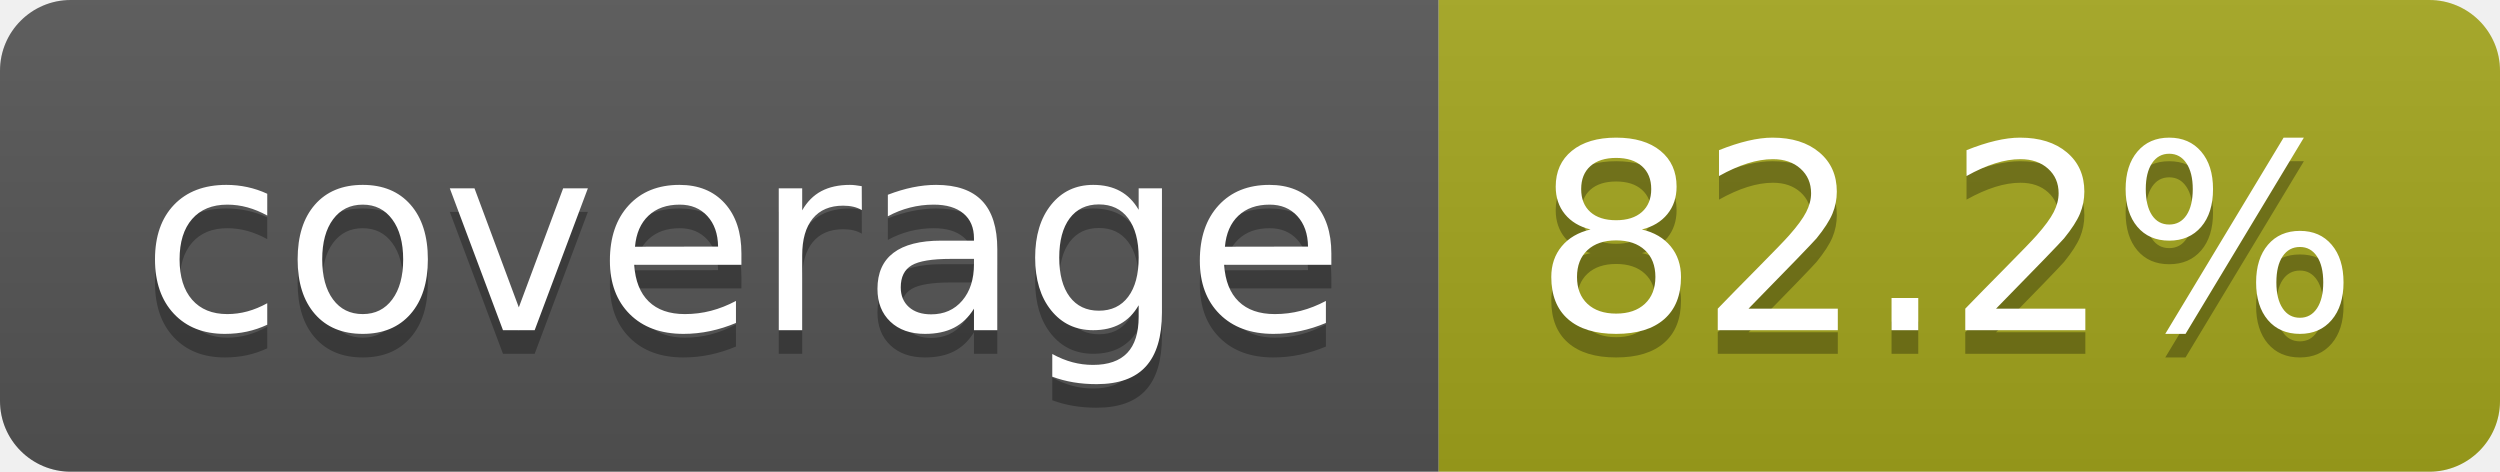
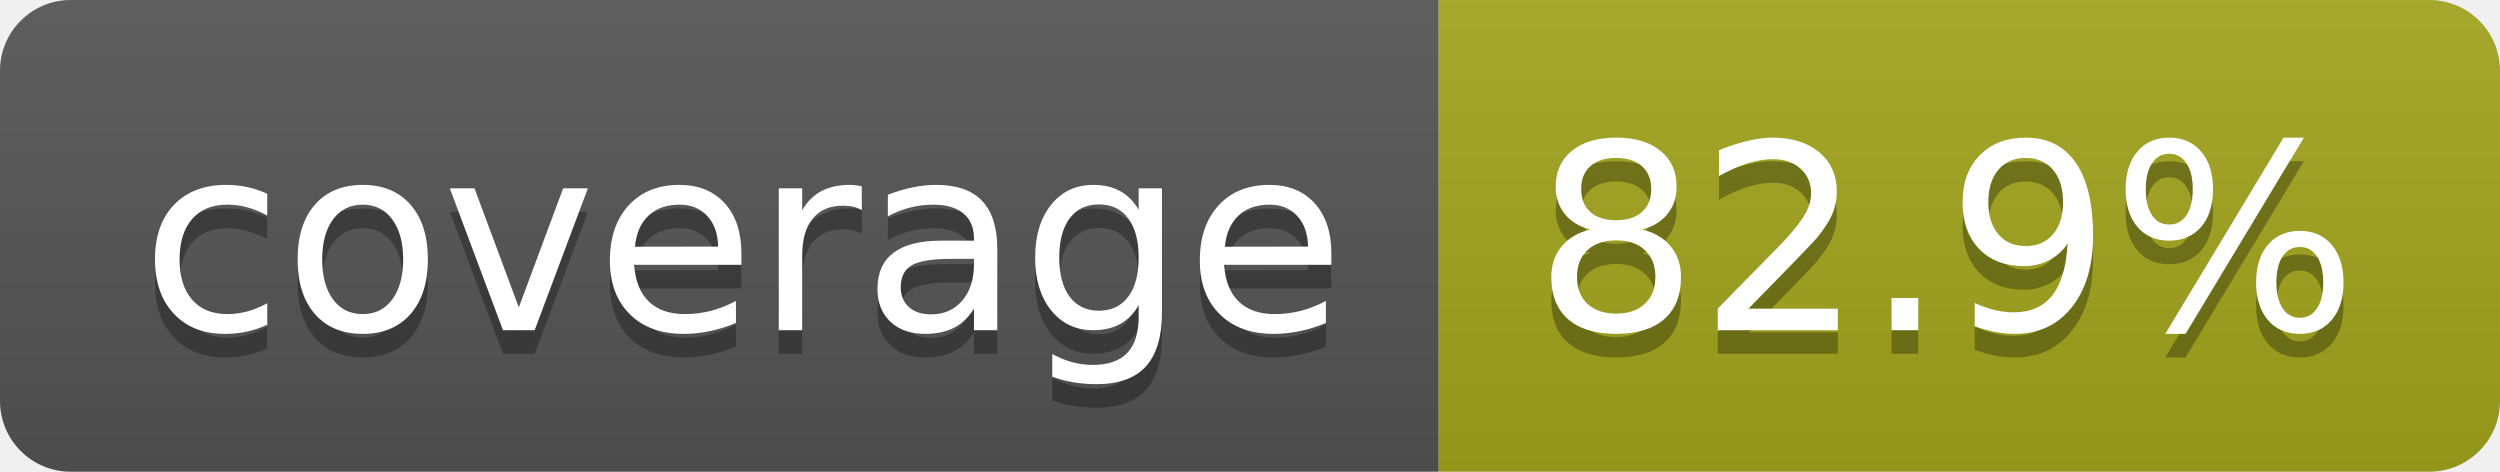
- <svg xmlns="http://www.w3.org/2000/svg" width="106" height="20" role="img" aria-label="coverage: 82.2%">
+ <svg xmlns="http://www.w3.org/2000/svg" width="106" height="20" role="img" aria-label="coverage: 82.9%">
  <linearGradient id="s" x2="0" y2="100%">
    <stop offset="0" stop-color="#bbb" stop-opacity=".1" />
    <stop offset="1" stop-opacity=".1" />
  </linearGradient>
  <clipPath id="r">
    <rect width="106" height="20" rx="3" fill="#fff" />
  </clipPath>
  <g clip-path="url(#r)">
    <rect width="61" height="20" fill="#555" />
    <rect x="61" width="45" height="20" fill="#a4a61d" />
    <rect width="106" height="20" fill="url(#s)" />
  </g>
  <g fill="#fff" text-anchor="middle" font-family="Verdana,Geneva,DejaVu Sans,sans-serif" text-rendering="geometricPrecision" font-size="110">
    <text aria-hidden="true" x="315" y="150" fill="#010101" fill-opacity=".3" transform="scale(.1)" textLength="510">coverage</text>
    <text x="315" y="140" transform="scale(.1)" fill="#fff" textLength="510">coverage</text>
-     <text aria-hidden="true" x="825" y="150" fill="#010101" fill-opacity=".3" transform="scale(.1)" textLength="350">82.2%</text>
-     <text x="825" y="140" transform="scale(.1)" fill="#fff" textLength="350">82.2%</text>
+     <text aria-hidden="true" x="825" y="150" fill="#010101" fill-opacity=".3" transform="scale(.1)" textLength="350">82.9%</text>
+     <text x="825" y="140" transform="scale(.1)" fill="#fff" textLength="350">82.9%</text>
  </g>
</svg>
